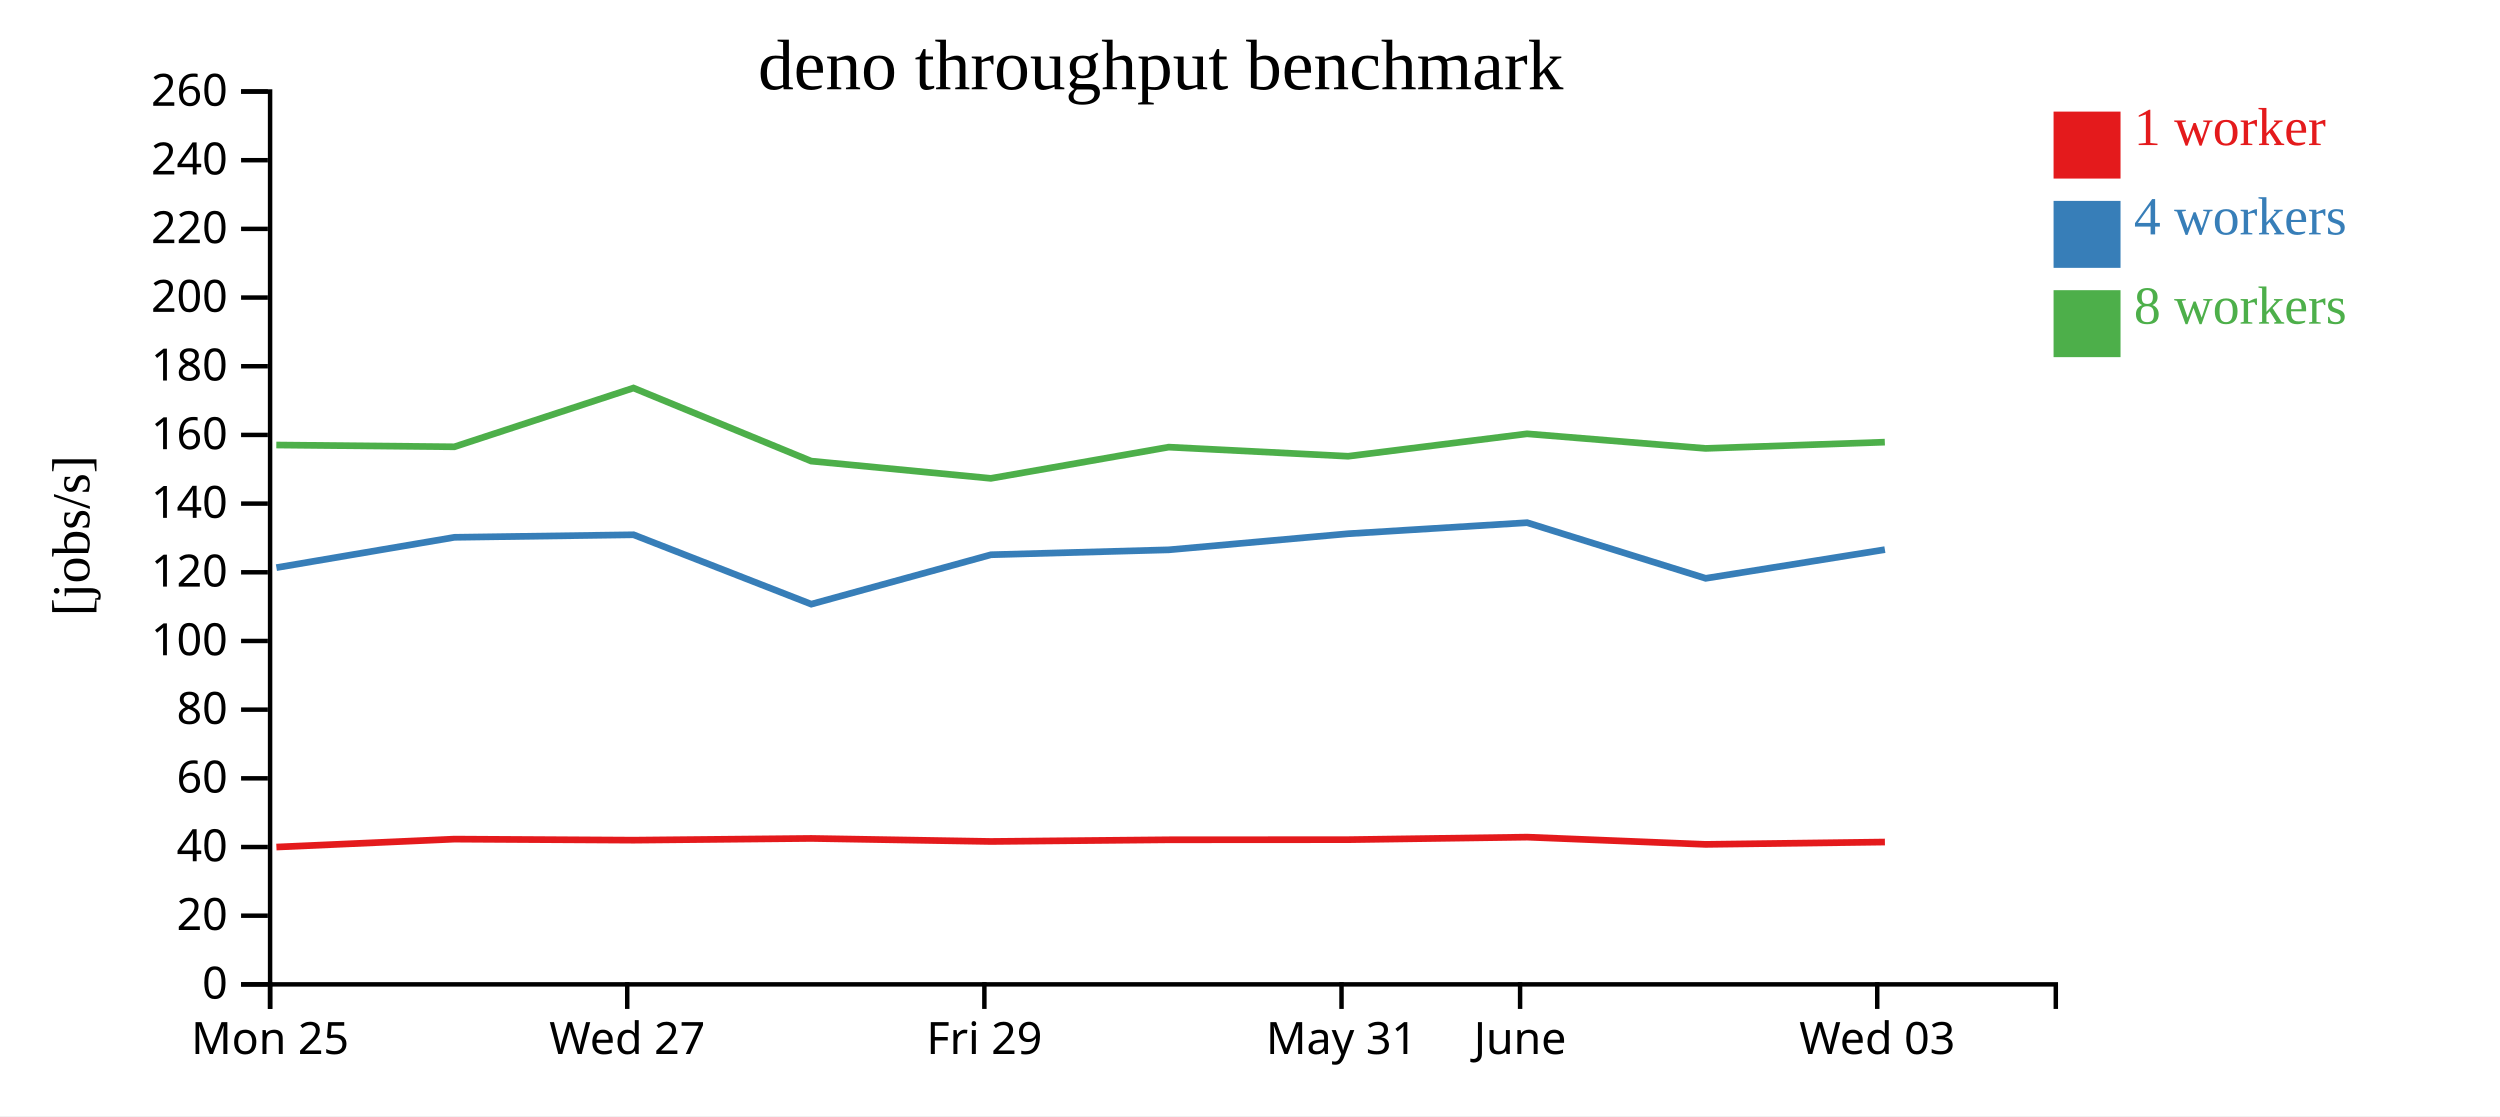
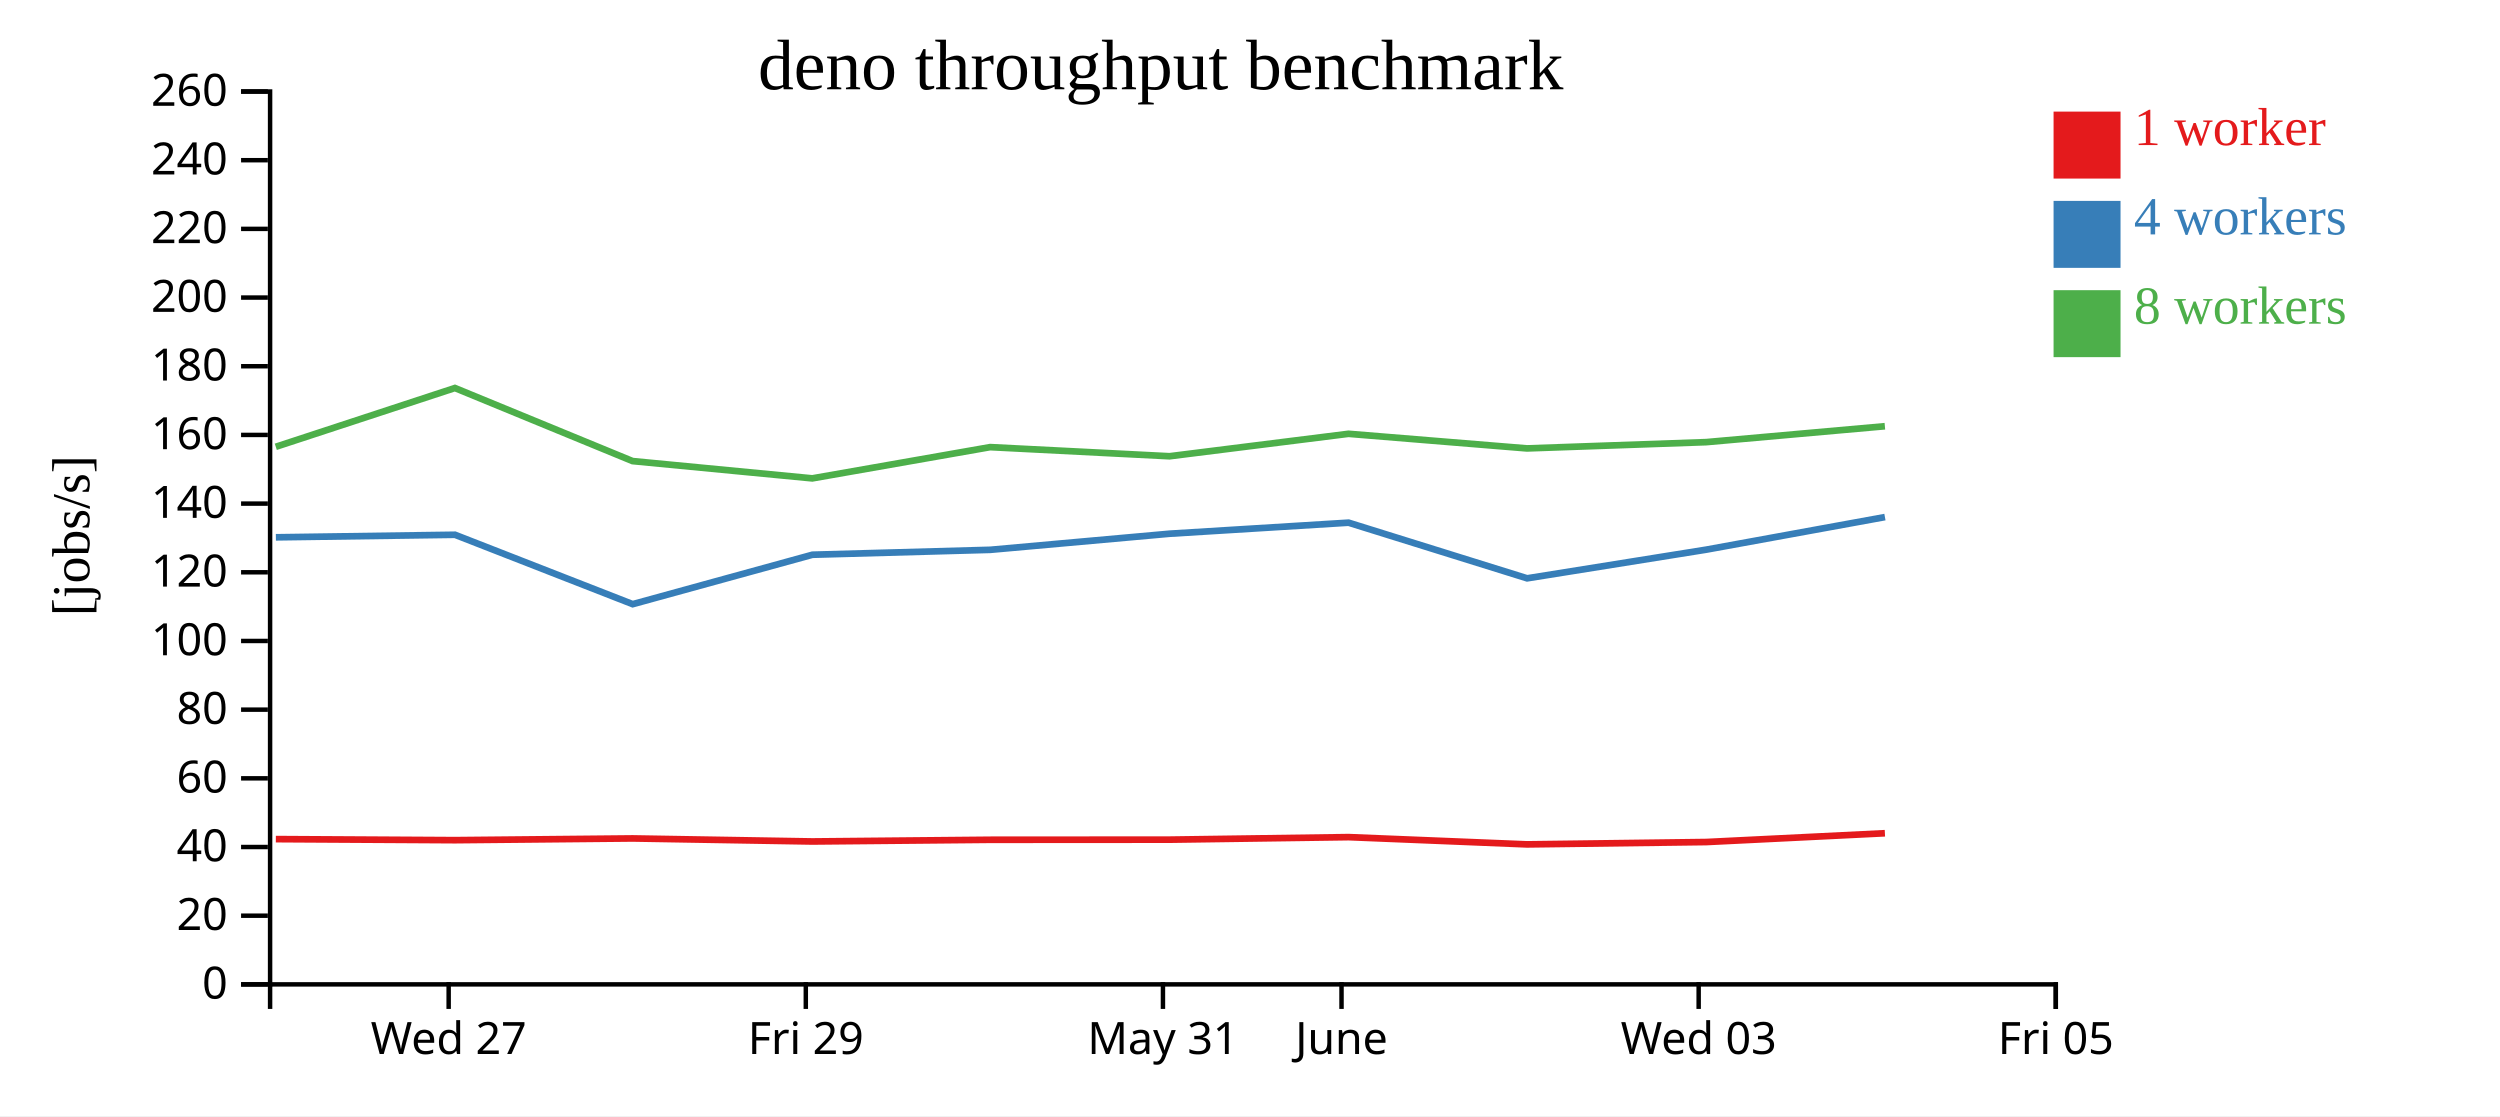
<svg xmlns="http://www.w3.org/2000/svg" width="560" height="250">
  <rect width="100%" height="100%" fill="white" />
  <g transform="translate(60,20)">
    <g transform="translate(0,200)" fill="none" font-size="10" font-family="sans-serif" text-anchor="middle">
      <path class="domain" stroke="currentColor" d="M0.5,6V0.5H400.5V6" />
-       <g class="tick" opacity="1" transform="translate(0.5,0)">
-         <line stroke="currentColor" y2="6" />
-         <text fill="currentColor" y="9" dy="0.71em">Mon 25</text>
-       </g>
-       <g class="tick" opacity="1" transform="translate(80.5,0)">
+       <g class="tick" opacity="1" transform="translate(40.5,0)">
        <line stroke="currentColor" y2="6" />
        <text fill="currentColor" y="9" dy="0.71em">Wed 27</text>
      </g>
-       <g class="tick" opacity="1" transform="translate(160.5,0)">
+       <g class="tick" opacity="1" transform="translate(120.5,0)">
        <line stroke="currentColor" y2="6" />
        <text fill="currentColor" y="9" dy="0.71em">Fri 29</text>
      </g>
-       <g class="tick" opacity="1" transform="translate(240.5,0)">
+       <g class="tick" opacity="1" transform="translate(200.5,0)">
        <line stroke="currentColor" y2="6" />
        <text fill="currentColor" y="9" dy="0.71em">May 31</text>
      </g>
-       <g class="tick" opacity="1" transform="translate(280.5,0)">
+       <g class="tick" opacity="1" transform="translate(240.5,0)">
        <line stroke="currentColor" y2="6" />
        <text fill="currentColor" y="9" dy="0.71em">June</text>
      </g>
-       <g class="tick" opacity="1" transform="translate(360.5,0)">
+       <g class="tick" opacity="1" transform="translate(320.5,0)">
        <line stroke="currentColor" y2="6" />
        <text fill="currentColor" y="9" dy="0.71em">Wed 03</text>
+       </g>
+       <g class="tick" opacity="1" transform="translate(400.5,0)">
+         <line stroke="currentColor" y2="6" />
+         <text fill="currentColor" y="9" dy="0.71em">Fri 05</text>
      </g>
    </g>
    <g fill="none" font-size="10" font-family="sans-serif" text-anchor="end">
      <path class="domain" stroke="currentColor" d="M-6,200.5H0.5V0.5H-6" />
      <g class="tick" opacity="1" transform="translate(0,200.5)">
        <line stroke="currentColor" x2="-6" />
        <text fill="currentColor" x="-9" dy="0.32em">0</text>
      </g>
      <g class="tick" opacity="1" transform="translate(0,185.1154)">
        <line stroke="currentColor" x2="-6" />
        <text fill="currentColor" x="-9" dy="0.32em">20</text>
      </g>
      <g class="tick" opacity="1" transform="translate(0,169.7308)">
        <line stroke="currentColor" x2="-6" />
        <text fill="currentColor" x="-9" dy="0.32em">40</text>
      </g>
      <g class="tick" opacity="1" transform="translate(0,154.3462)">
        <line stroke="currentColor" x2="-6" />
        <text fill="currentColor" x="-9" dy="0.32em">60</text>
      </g>
      <g class="tick" opacity="1" transform="translate(0,138.9615)">
        <line stroke="currentColor" x2="-6" />
        <text fill="currentColor" x="-9" dy="0.32em">80</text>
      </g>
      <g class="tick" opacity="1" transform="translate(0,123.5769)">
        <line stroke="currentColor" x2="-6" />
        <text fill="currentColor" x="-9" dy="0.32em">100</text>
      </g>
      <g class="tick" opacity="1" transform="translate(0,108.1923)">
        <line stroke="currentColor" x2="-6" />
        <text fill="currentColor" x="-9" dy="0.32em">120</text>
      </g>
      <g class="tick" opacity="1" transform="translate(0,92.80769)">
        <line stroke="currentColor" x2="-6" />
        <text fill="currentColor" x="-9" dy="0.32em">140</text>
      </g>
      <g class="tick" opacity="1" transform="translate(0,77.42308)">
        <line stroke="currentColor" x2="-6" />
        <text fill="currentColor" x="-9" dy="0.32em">160</text>
      </g>
      <g class="tick" opacity="1" transform="translate(0,62.03846)">
        <line stroke="currentColor" x2="-6" />
        <text fill="currentColor" x="-9" dy="0.32em">180</text>
      </g>
      <g class="tick" opacity="1" transform="translate(0,46.65385)">
        <line stroke="currentColor" x2="-6" />
        <text fill="currentColor" x="-9" dy="0.32em">200</text>
      </g>
      <g class="tick" opacity="1" transform="translate(0,31.26923)">
        <line stroke="currentColor" x2="-6" />
        <text fill="currentColor" x="-9" dy="0.32em">220</text>
      </g>
      <g class="tick" opacity="1" transform="translate(0,15.88462)">
        <line stroke="currentColor" x2="-6" />
        <text fill="currentColor" x="-9" dy="0.32em">240</text>
      </g>
      <g class="tick" opacity="1" transform="translate(0,0.5)">
        <line stroke="currentColor" x2="-6" />
        <text fill="currentColor" x="-9" dy="0.32em">260</text>
      </g>
    </g>
    <text text-anchor="middle" style="font-size: 12px" transform="rotate(-90)" y="-40" x="-100">[jobs/s]</text>
    <text text-anchor="middle" style="font-size: 16px" y="0" x="200">deno throughput benchmark</text>
-     <path class="line" fill="none" stroke="#e41a1c" stroke-width="1.5" d="M1.915,169.739L41.788,167.962L81.927,168.198L121.718,167.809L161.96,168.49L201.819,168.111L242.011,168.084L282.092,167.518L322.046,169.142L362.218,168.616" />
-     <path class="line" fill="none" stroke="#377eb8" stroke-width="1.5" d="M1.917,107.15L41.796,100.359L81.917,99.788L121.724,115.333L161.981,104.261L201.817,103.16L242.001,99.552L282.08,97.079L322.074,109.545L362.215,103.12" />
-     <path class="line" fill="none" stroke="#4daf4a" stroke-width="1.5" d="M1.894,79.682L41.778,80.083L81.895,66.915L121.701,83.285L161.949,87.154L201.792,80.157L241.977,82.2L282.06,77.172L322.032,80.443L362.201,79.039" />
+     <path class="line" fill="none" stroke="#e41a1c" stroke-width="1.5" d="M1.788,167.962L41.927,168.198L81.718,167.809L121.96,168.49L161.819,168.111L202.011,168.084L242.092,167.518L282.046,169.142L322.218,168.616L362.218,166.645" />
+     <path class="line" fill="none" stroke="#377eb8" stroke-width="1.5" d="M1.796,100.359L41.917,99.788L81.724,115.333L121.981,104.261L161.817,103.16L202.001,99.552L242.08,97.079L282.074,109.545L322.215,103.12L362.225,95.825" />
+     <path class="line" fill="none" stroke="#4daf4a" stroke-width="1.5" d="M1.778,80.083L41.895,66.915L81.701,83.285L121.949,87.154L161.792,80.157L201.977,82.2L242.06,77.172L282.032,80.443L322.201,79.039L362.214,75.475" />
    <rect class="dot" x="400" y="5" width="15" height="15" style="fill: #e41a1c;" />
    <rect class="dot" x="400" y="25" width="15" height="15" style="fill: #377eb8;" />
    <rect class="dot" x="400" y="45" width="15" height="15" style="fill: #4daf4a;" />
    <text class="label" x="418" y="12.5" style="fill: #e41a1c; alignment-baseline: middle;" text-anchor="left">1 worker</text>
    <text class="label" x="418" y="32.5" style="fill: #377eb8; alignment-baseline: middle;" text-anchor="left">4 workers</text>
    <text class="label" x="418" y="52.5" style="fill: #4daf4a; alignment-baseline: middle;" text-anchor="left">8 workers</text>
  </g>
</svg>
